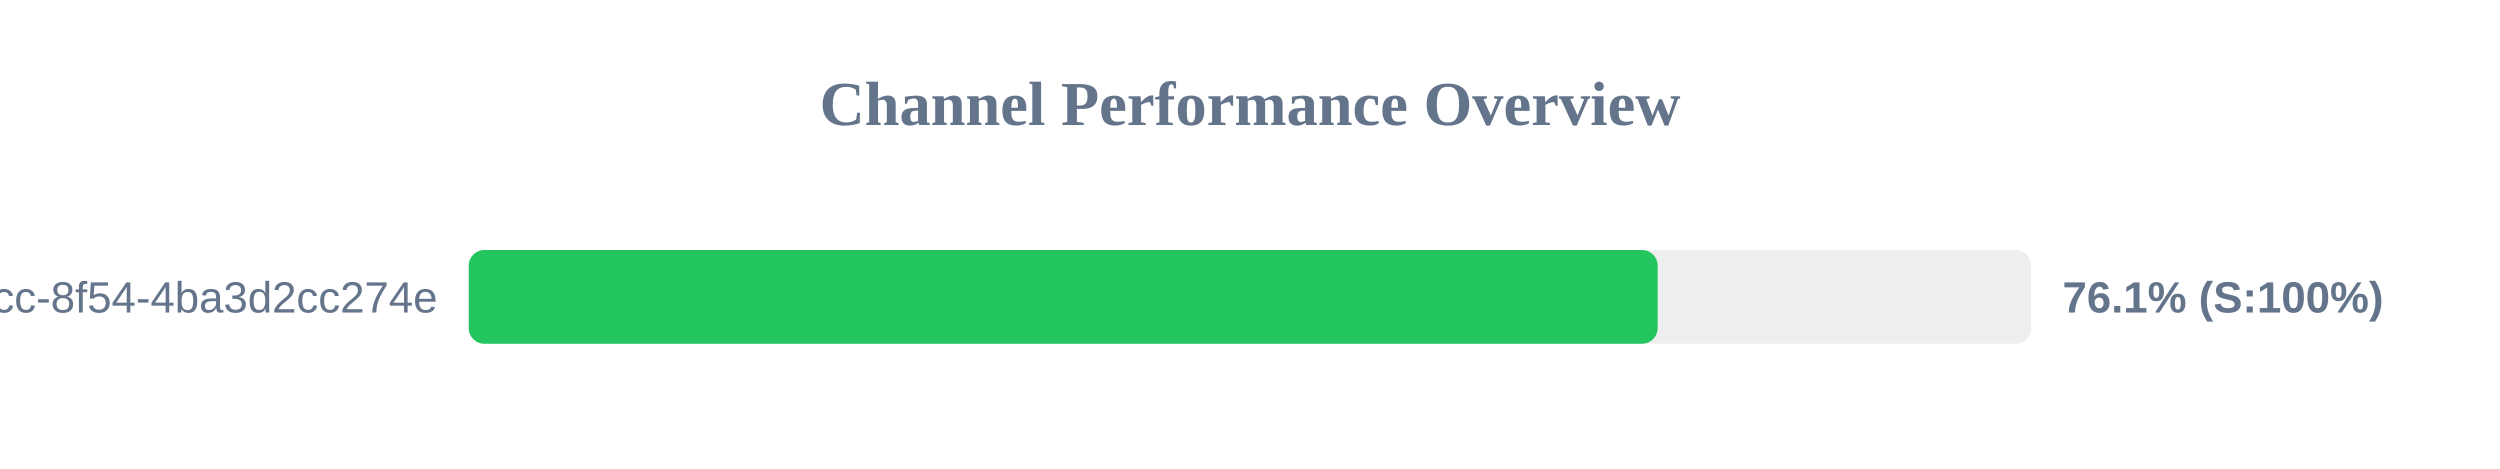
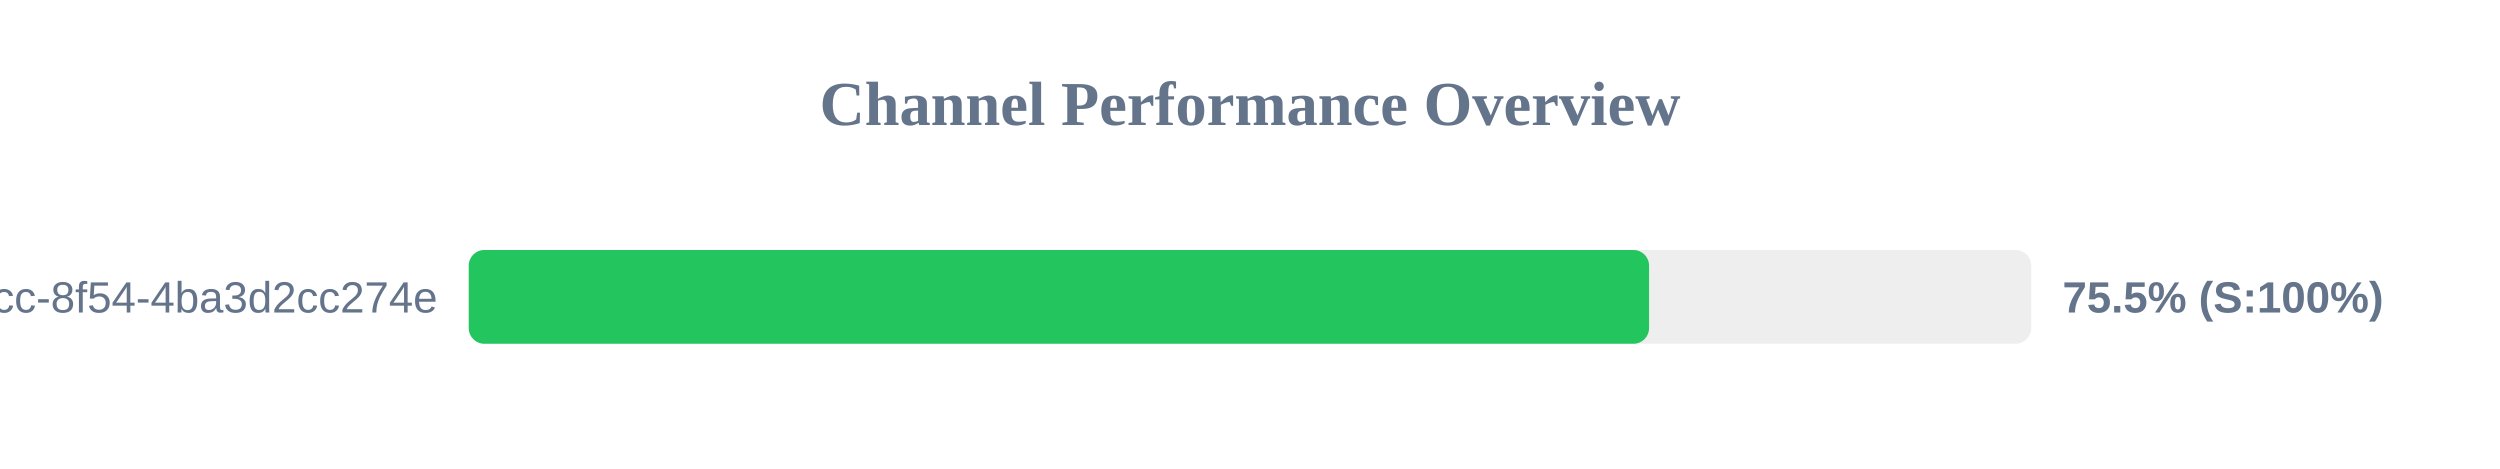
<svg xmlns="http://www.w3.org/2000/svg" width="800" height="150" version="1.1">
  <style>
        .row { font: 14px Arial; fill: #64748b; }
        .score { font: bold 14px Arial; fill: #64748b; }
    </style>
  <text x="400" y="40" text-anchor="middle" font-size="20px" font-weight="bold" fill="#64748b">Channel Performance Overview</text>
  <rect x="150" y="80" width="500" height="30" fill="#eee" rx="5" />
-   <rect x="150" y="80" width="380.45" height="30" fill="#22c55e" rx="5" />
+   <rect x="150" y="80" width="377.7" height="30" fill="#22c55e" rx="5" />
  <text x="140" y="100" text-anchor="end" class="row">?uuid=45cc0b3a-0adb-4dcc-8f54-4ba3d2cc274e</text>
-   <text x="660" y="100" text-anchor="start" class="score">76.1% (S:100%)</text>
+   <text x="660" y="100" text-anchor="start" class="score">75.5% (S:100%)</text>
</svg>
